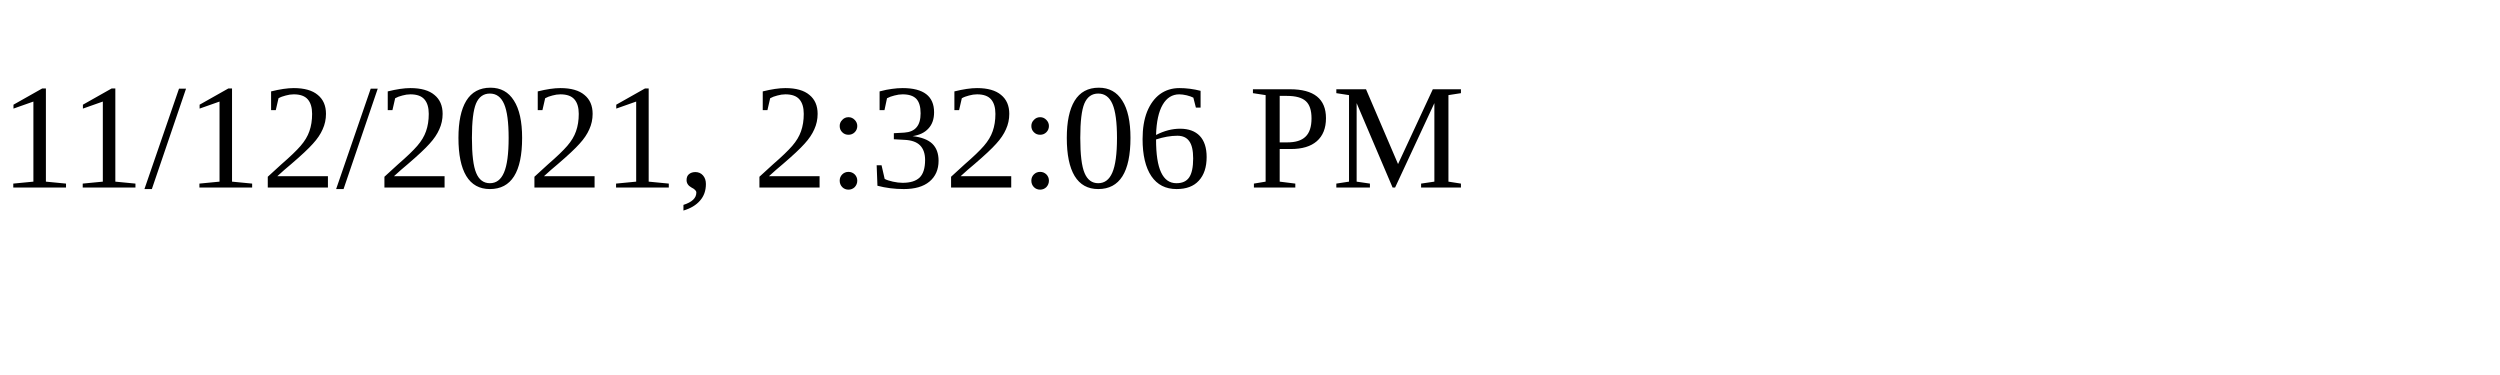
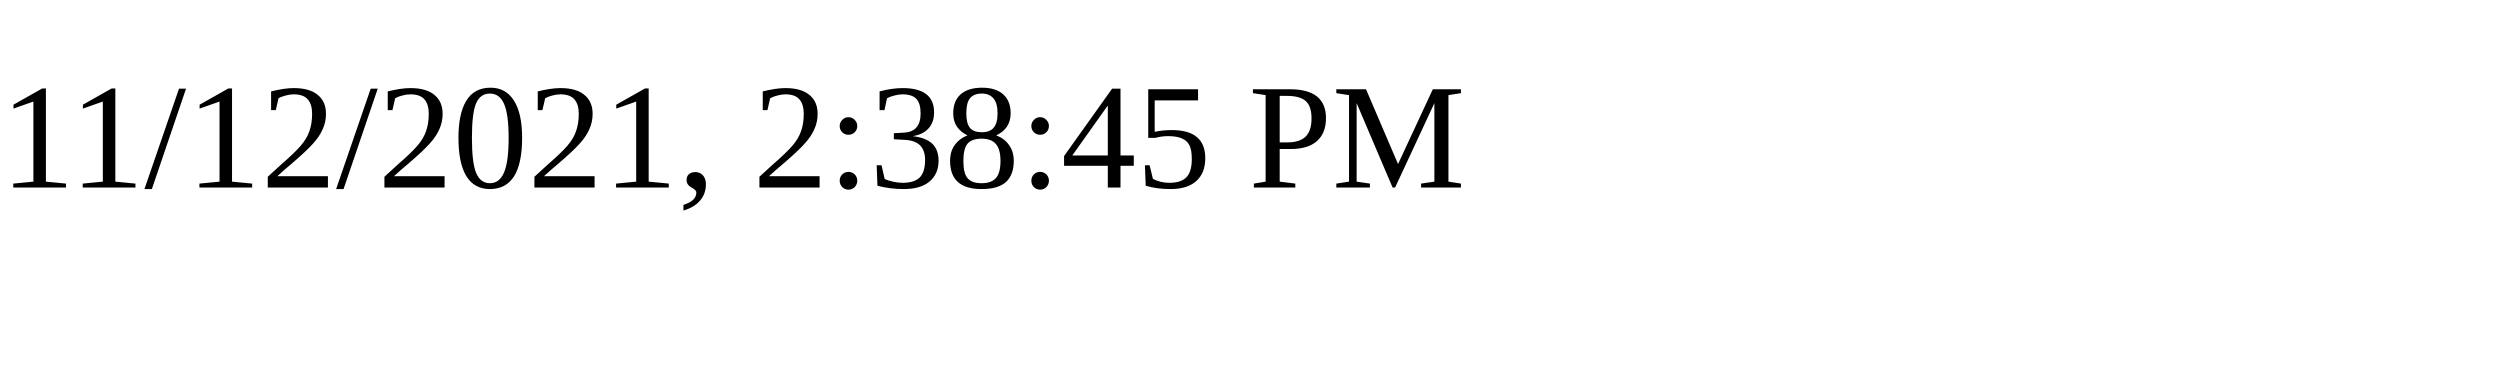
<svg xmlns="http://www.w3.org/2000/svg" height="30" width="200">
-   <text x="0" y="15">11/12/2021, 2:32:06 PM</text>
+   <text x="0" y="15">11/12/2021, 2:38:45 PM</text>
</svg>
